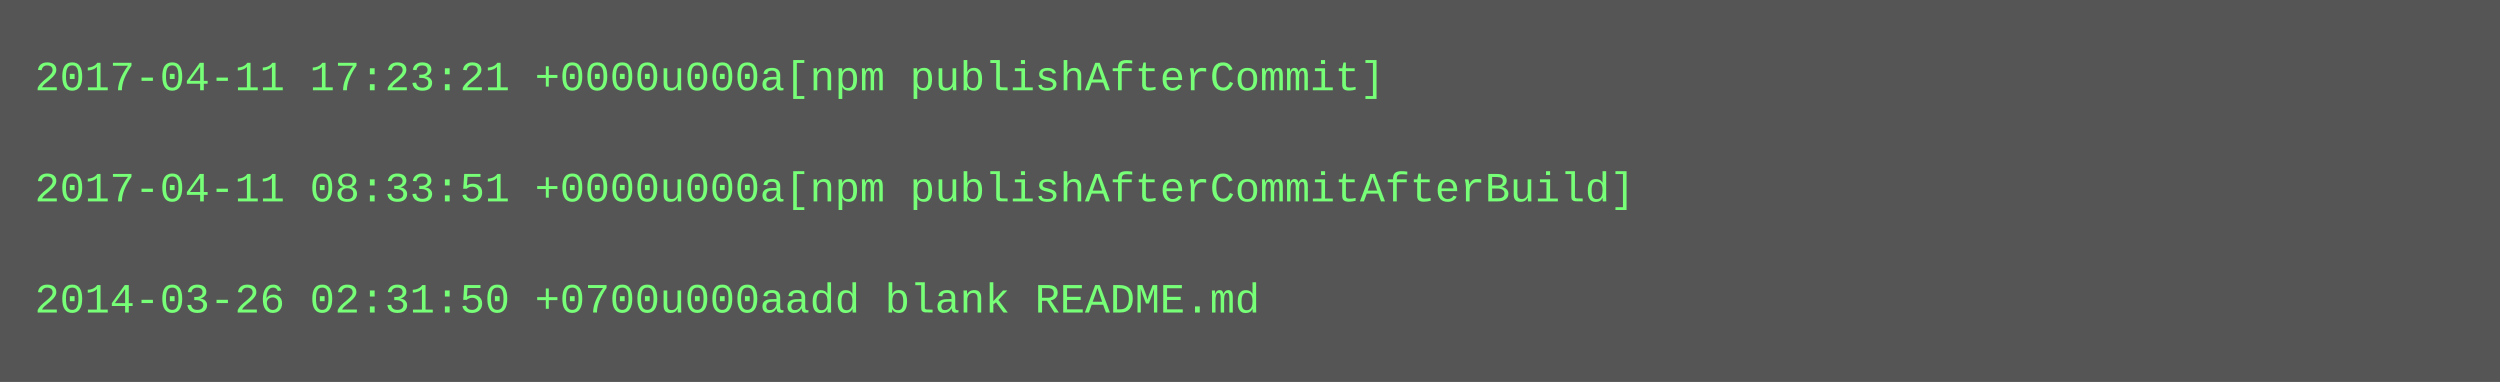
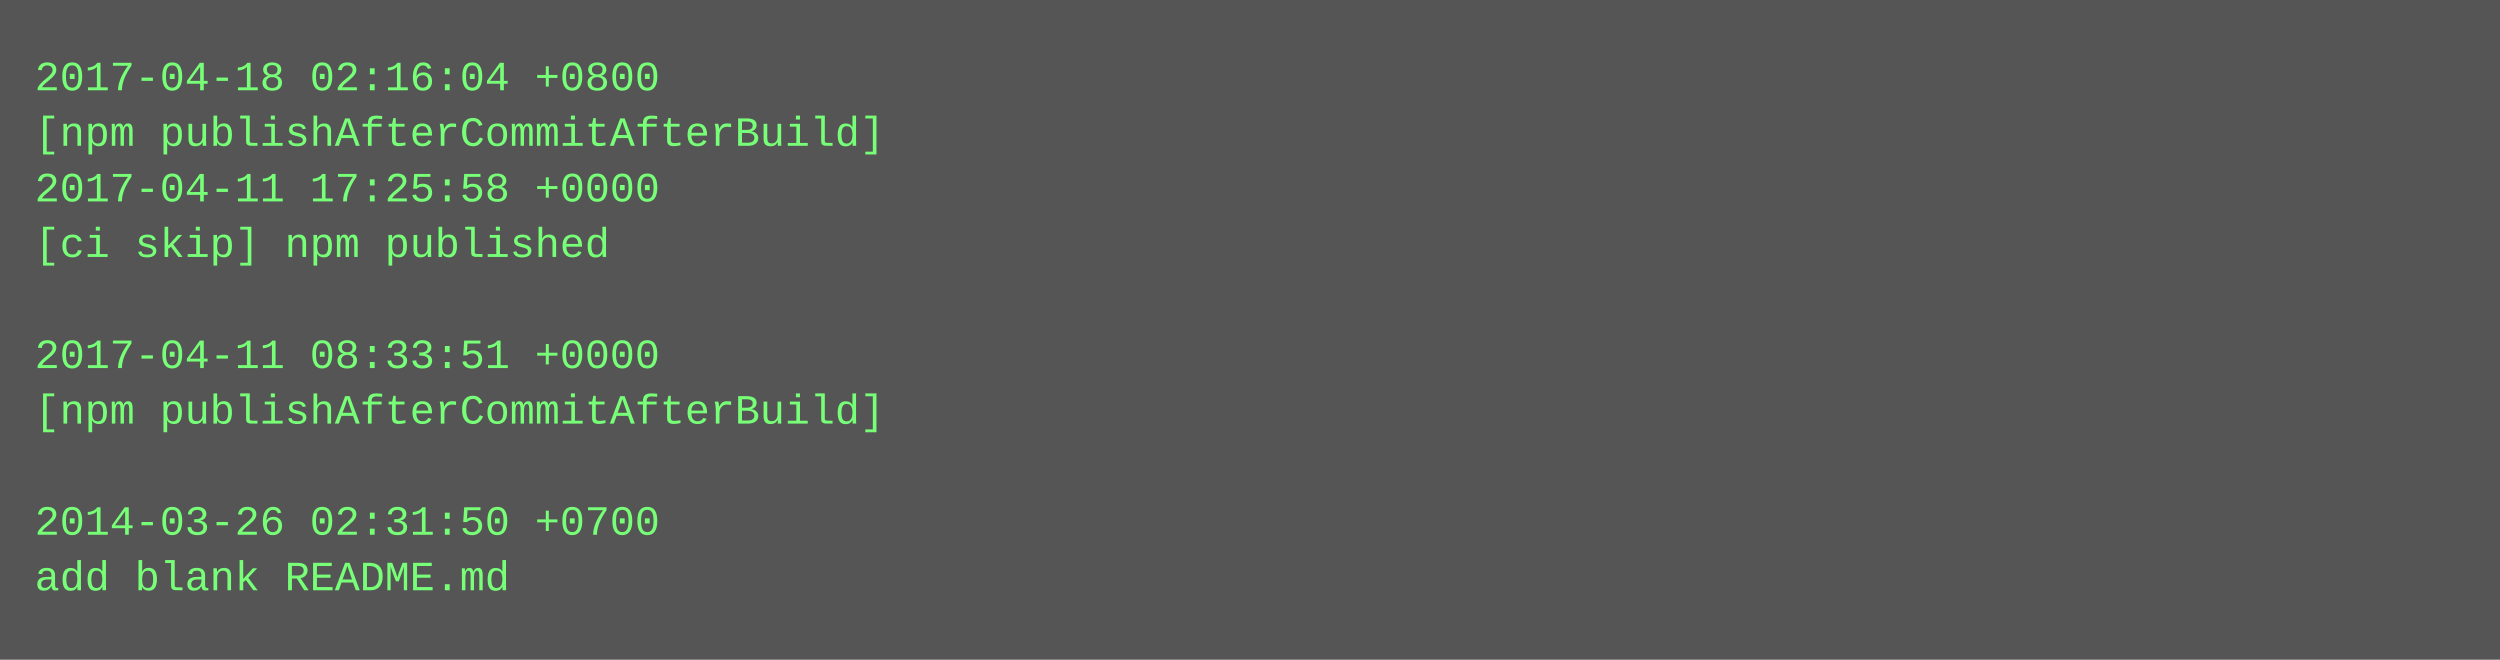
- <svg xmlns="http://www.w3.org/2000/svg" height="110" width="720">
-   <rect height="110" fill="#555" width="720" />
+ <svg xmlns="http://www.w3.org/2000/svg" height="190" width="720">
+   <rect height="190" fill="#555" width="720" />
  <text fill="#7f7" font-family="Courier New" font-size="12" xml:space="preserve">
-     <tspan x="10" y="26">2017-04-11 17:23:21 +0000u000a[npm publishAfterCommit]</tspan>
-     <tspan x="10" y="42" />
-     <tspan x="10" y="58">2017-04-11 08:33:51 +0000u000a[npm publishAfterCommitAfterBuild]</tspan>
-     <tspan x="10" y="74" />
-     <tspan x="10" y="90">2014-03-26 02:31:50 +0700u000aadd blank README.md</tspan>
+     <tspan x="10" y="26">2017-04-18 02:16:04 +0800</tspan>
+     <tspan x="10" y="42">[npm publishAfterCommitAfterBuild]</tspan>
+     <tspan x="10" y="58">2017-04-11 17:25:58 +0000</tspan>
+     <tspan x="10" y="74">[ci skip] npm published</tspan>
+     <tspan x="10" y="90" />
+     <tspan x="10" y="106">2017-04-11 08:33:51 +0000</tspan>
+     <tspan x="10" y="122">[npm publishAfterCommitAfterBuild]</tspan>
+     <tspan x="10" y="138" />
+     <tspan x="10" y="154">2014-03-26 02:31:50 +0700</tspan>
+     <tspan x="10" y="170">add blank README.md</tspan>
  </text>
</svg>
